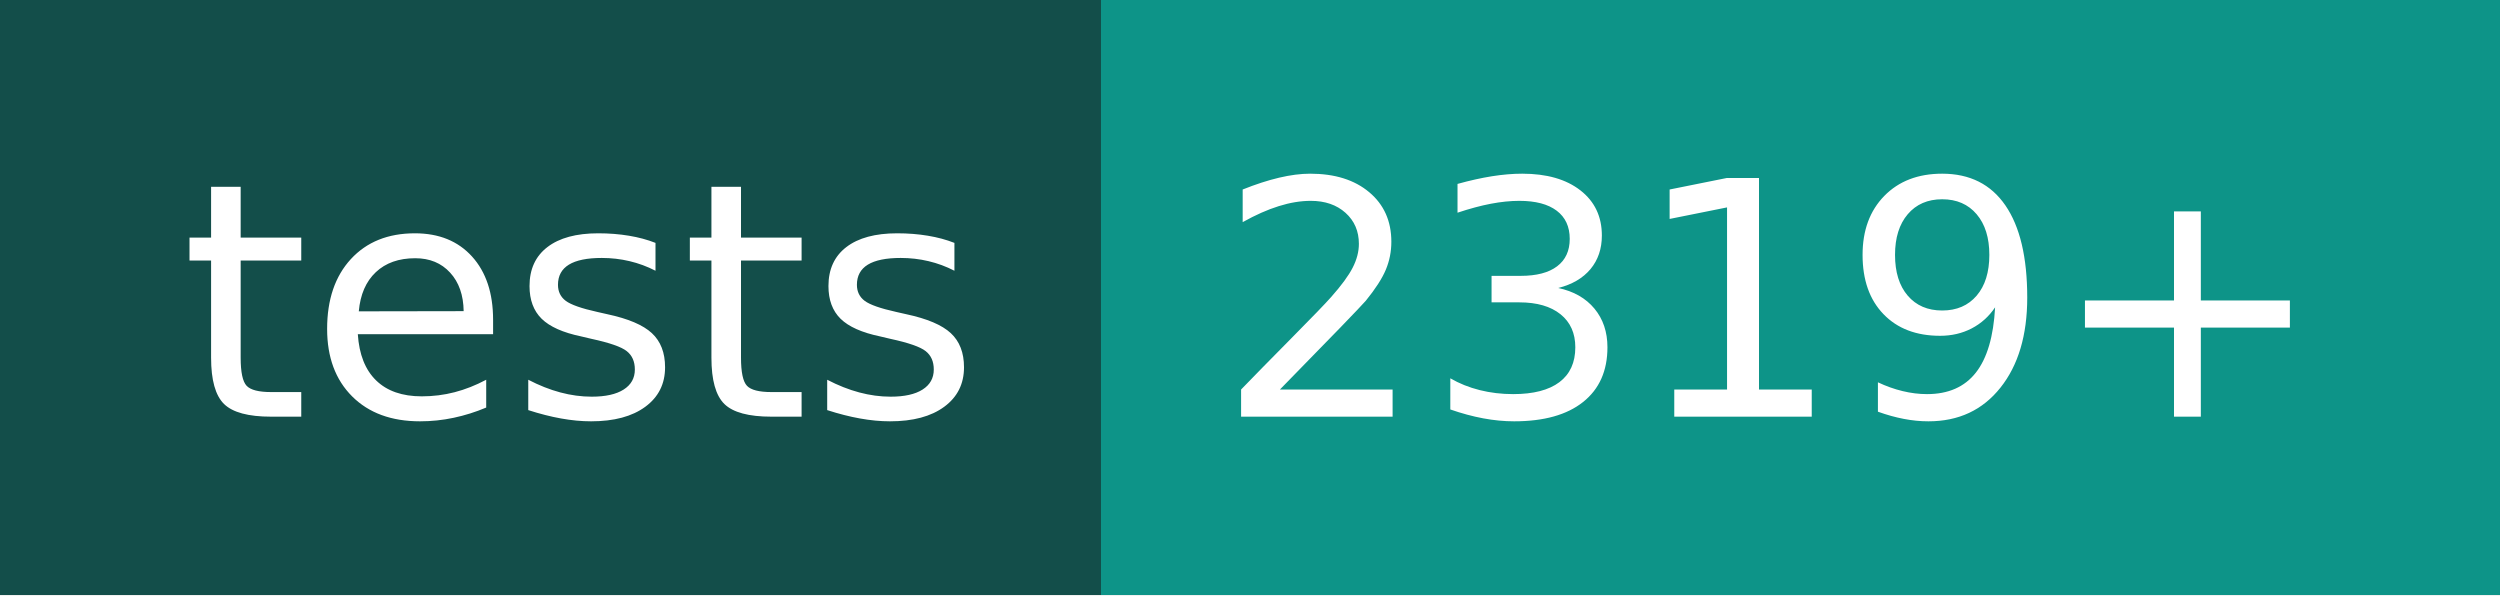
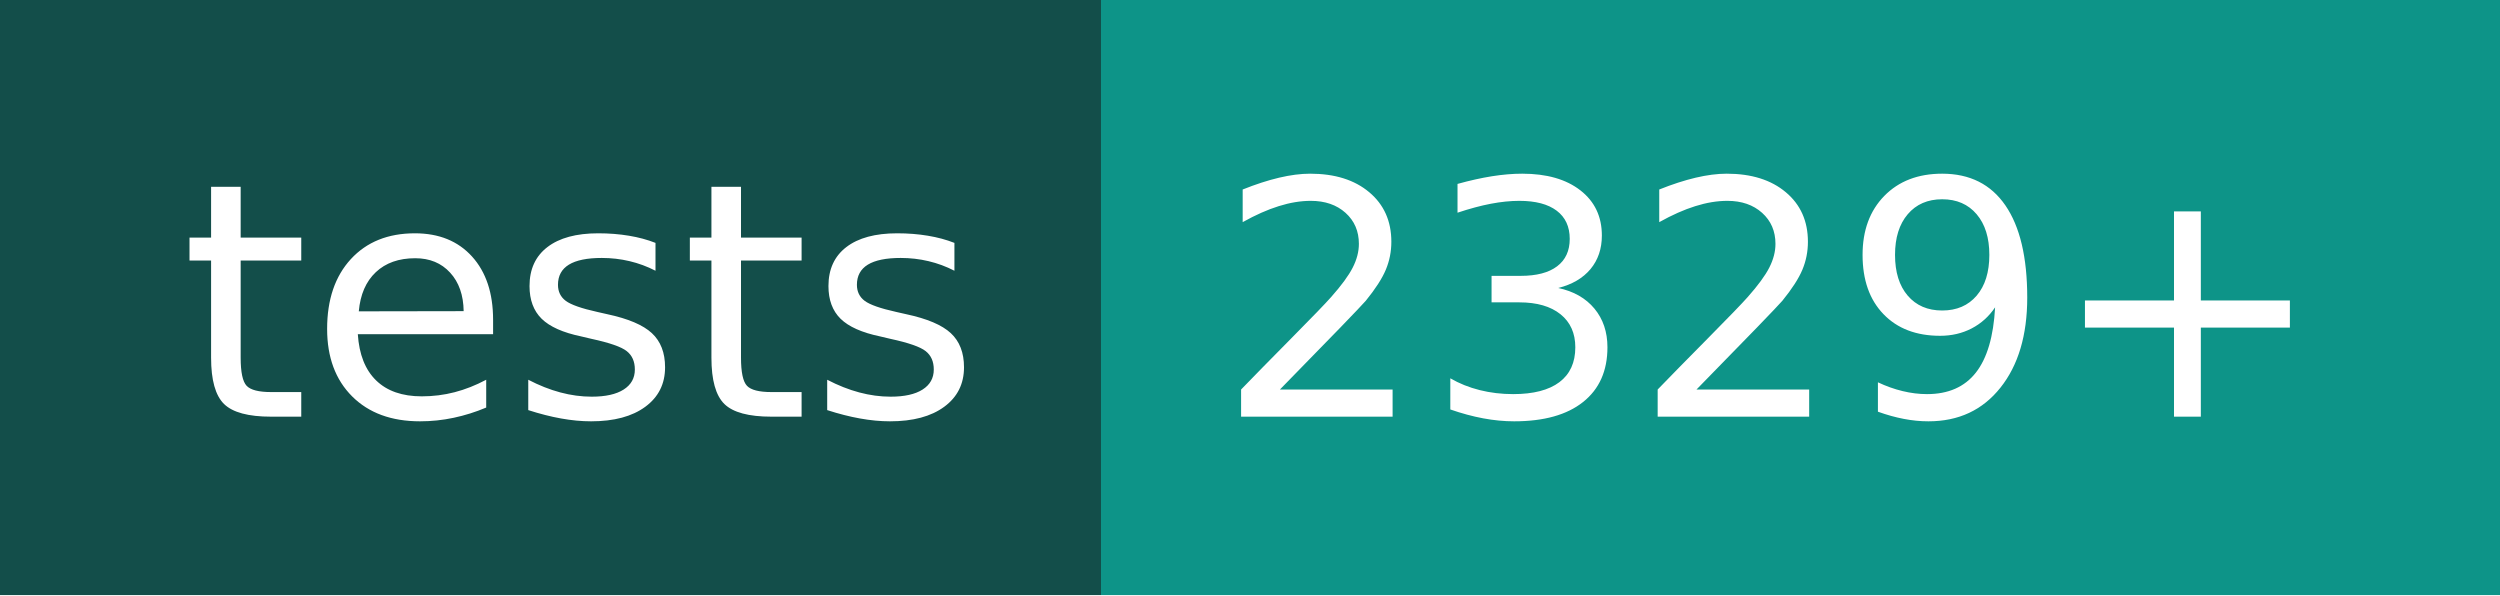
- <svg xmlns="http://www.w3.org/2000/svg" width="84" height="20" role="img" aria-label="tests: 2319+">
+ <svg xmlns="http://www.w3.org/2000/svg" width="84" height="20" role="img" aria-label="tests: 2329+">
  <g shape-rendering="crispEdges">
    <rect width="37" height="20" fill="#134e4a" />
    <rect x="37" width="47" height="20" fill="#0d9488" />
  </g>
  <g fill="#fff" text-anchor="middle" font-family="Verdana,Geneva,DejaVu Sans,sans-serif" text-rendering="geometricPrecision" font-size="110">
    <text x="195" y="140" transform="scale(.1)" fill="#fff" textLength="270">tests</text>
-     <text x="595" y="140" transform="scale(.1)" fill="#fff" textLength="370">2319+</text>
+     <text x="595" y="140" transform="scale(.1)" fill="#fff" textLength="370">2329+</text>
  </g>
</svg>
